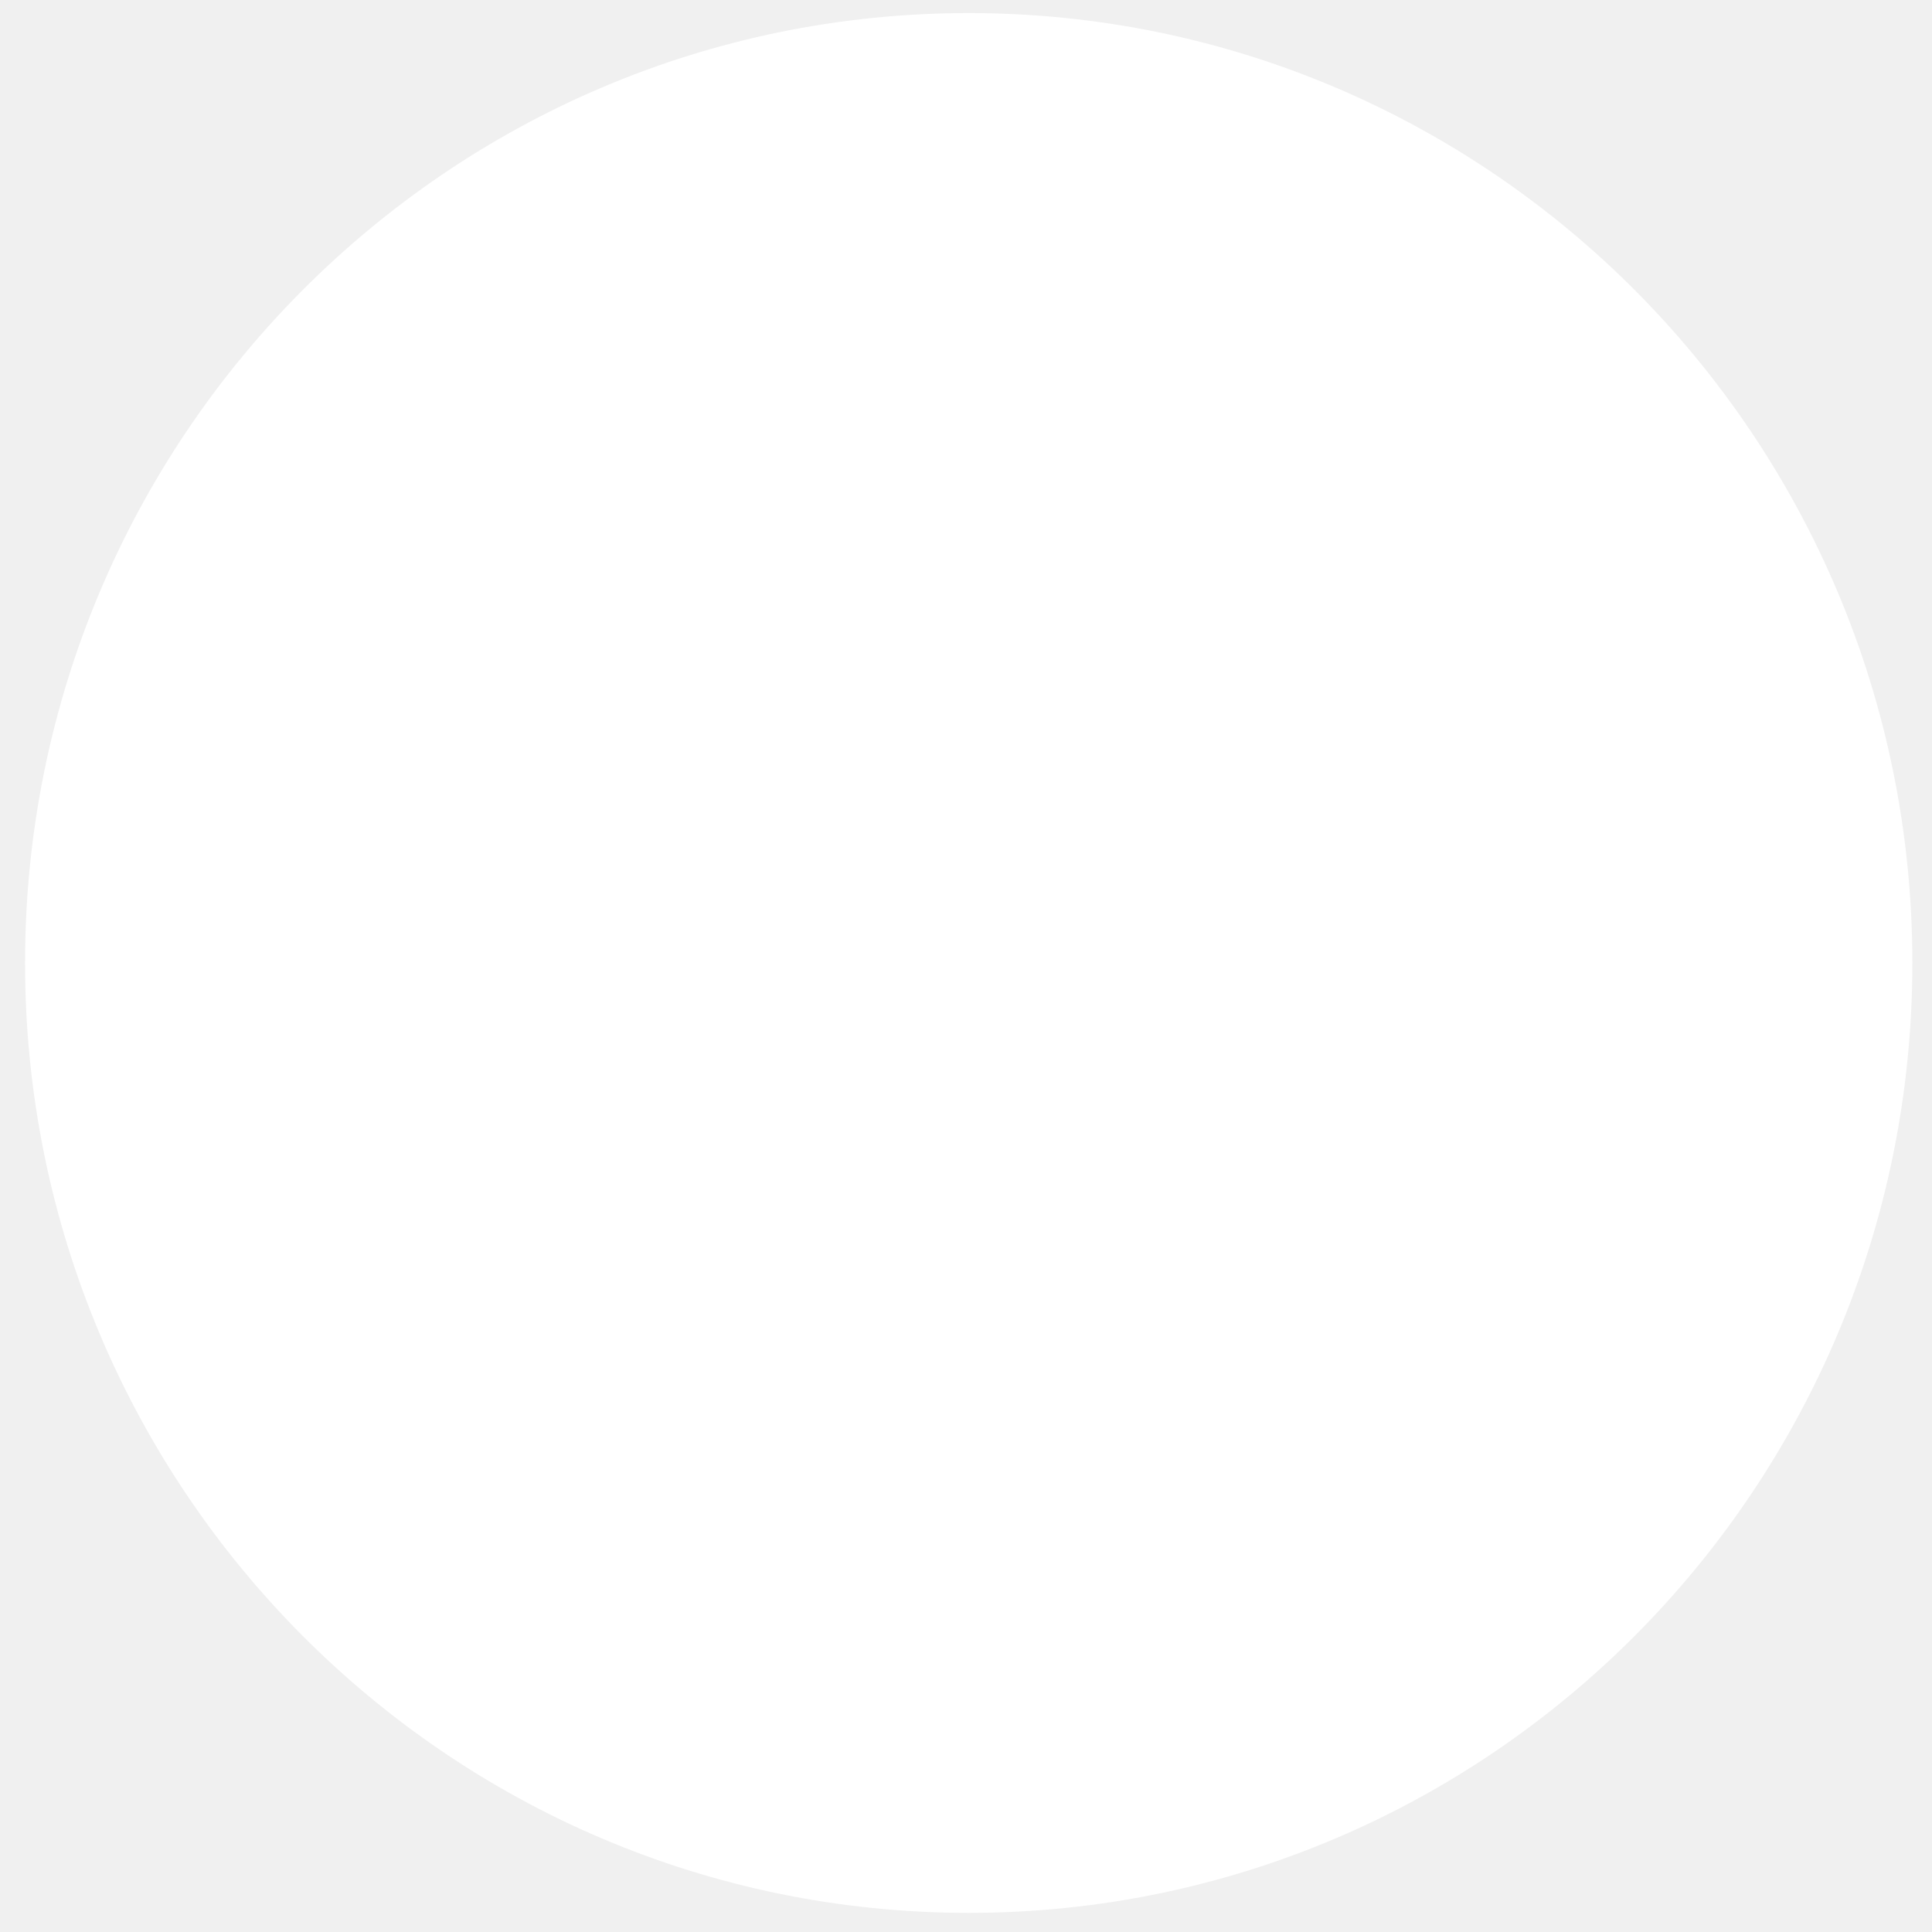
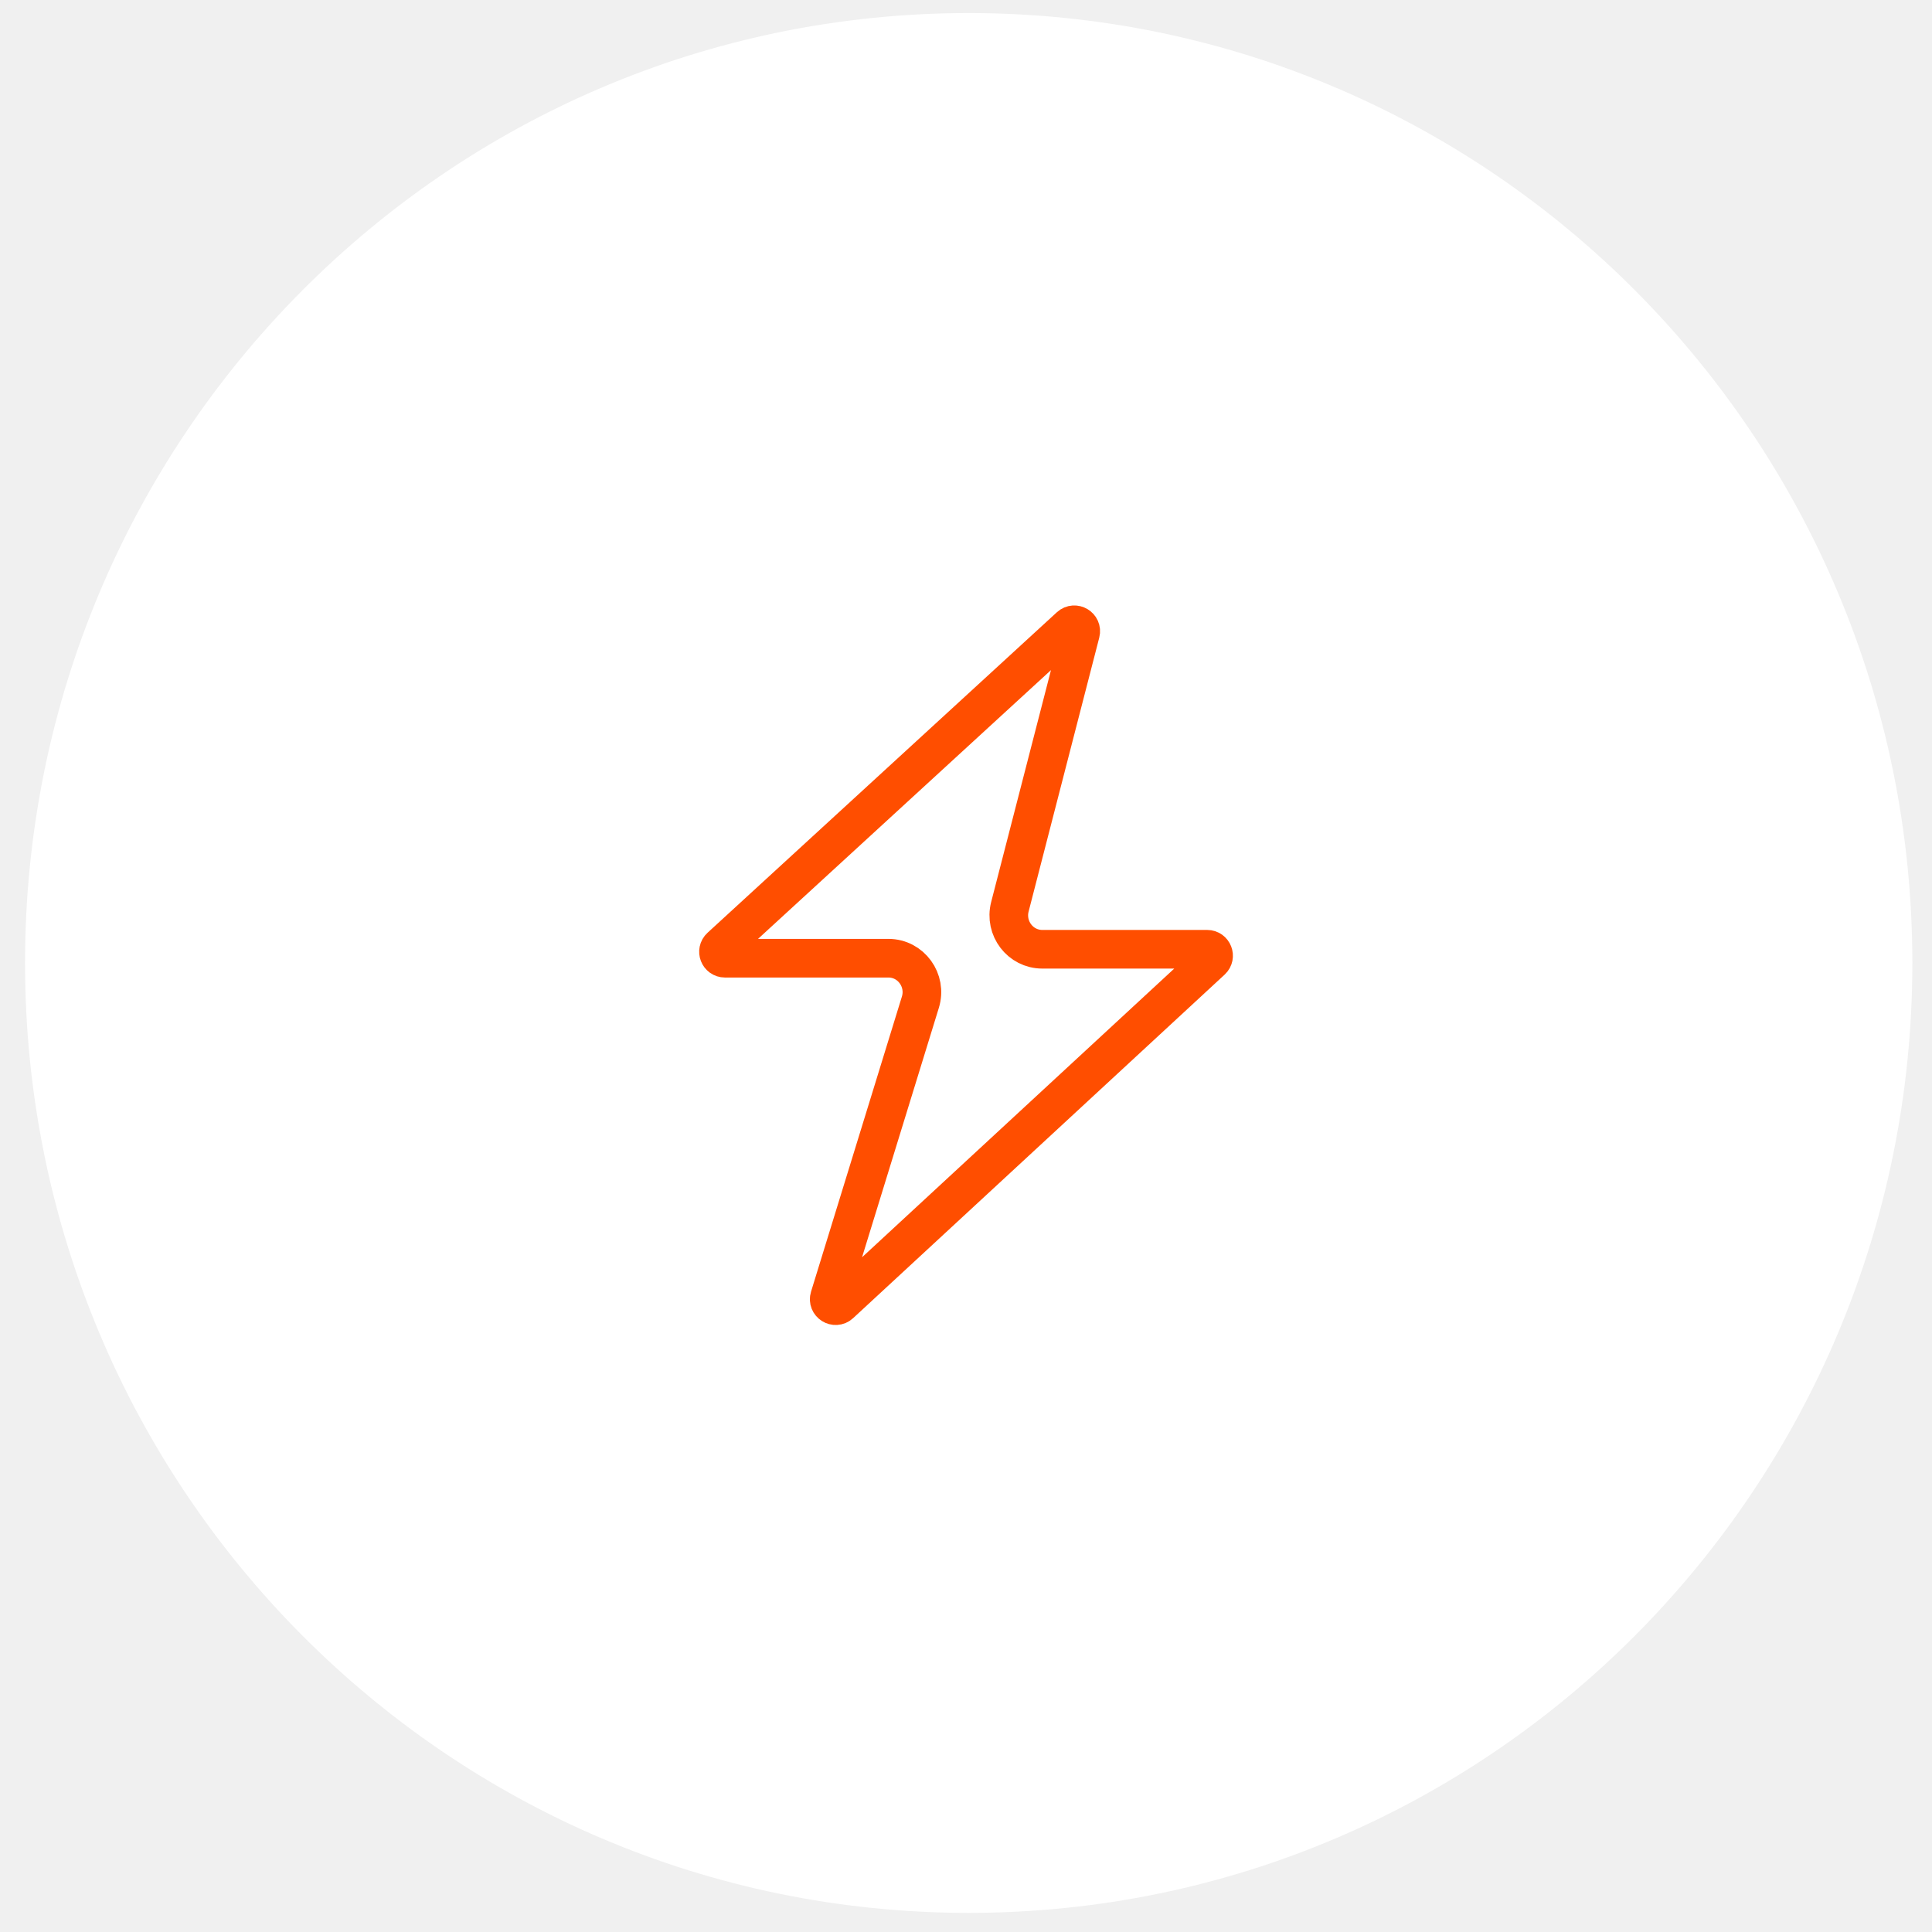
<svg xmlns="http://www.w3.org/2000/svg" width="60" height="60" viewBox="0 0 60 60" fill="none">
  <ellipse cx="30.084" cy="29.906" rx="29.306" ry="29.5" fill="white" />
+   <path d="M33.228 19.456C33.375 19.322 33.607 19.461 33.557 19.654L31.363 28.161C31.191 28.828 31.688 29.48 32.368 29.48H37.489C37.671 29.48 37.758 29.703 37.625 29.827L26.088 40.495C25.938 40.634 25.701 40.485 25.761 40.29L28.583 31.125C28.792 30.447 28.292 29.758 27.591 29.758H22.514C22.331 29.758 22.244 29.534 22.379 29.41L33.228 19.456Z" stroke="#FF4E00" stroke-width="1.2" />
</svg>
